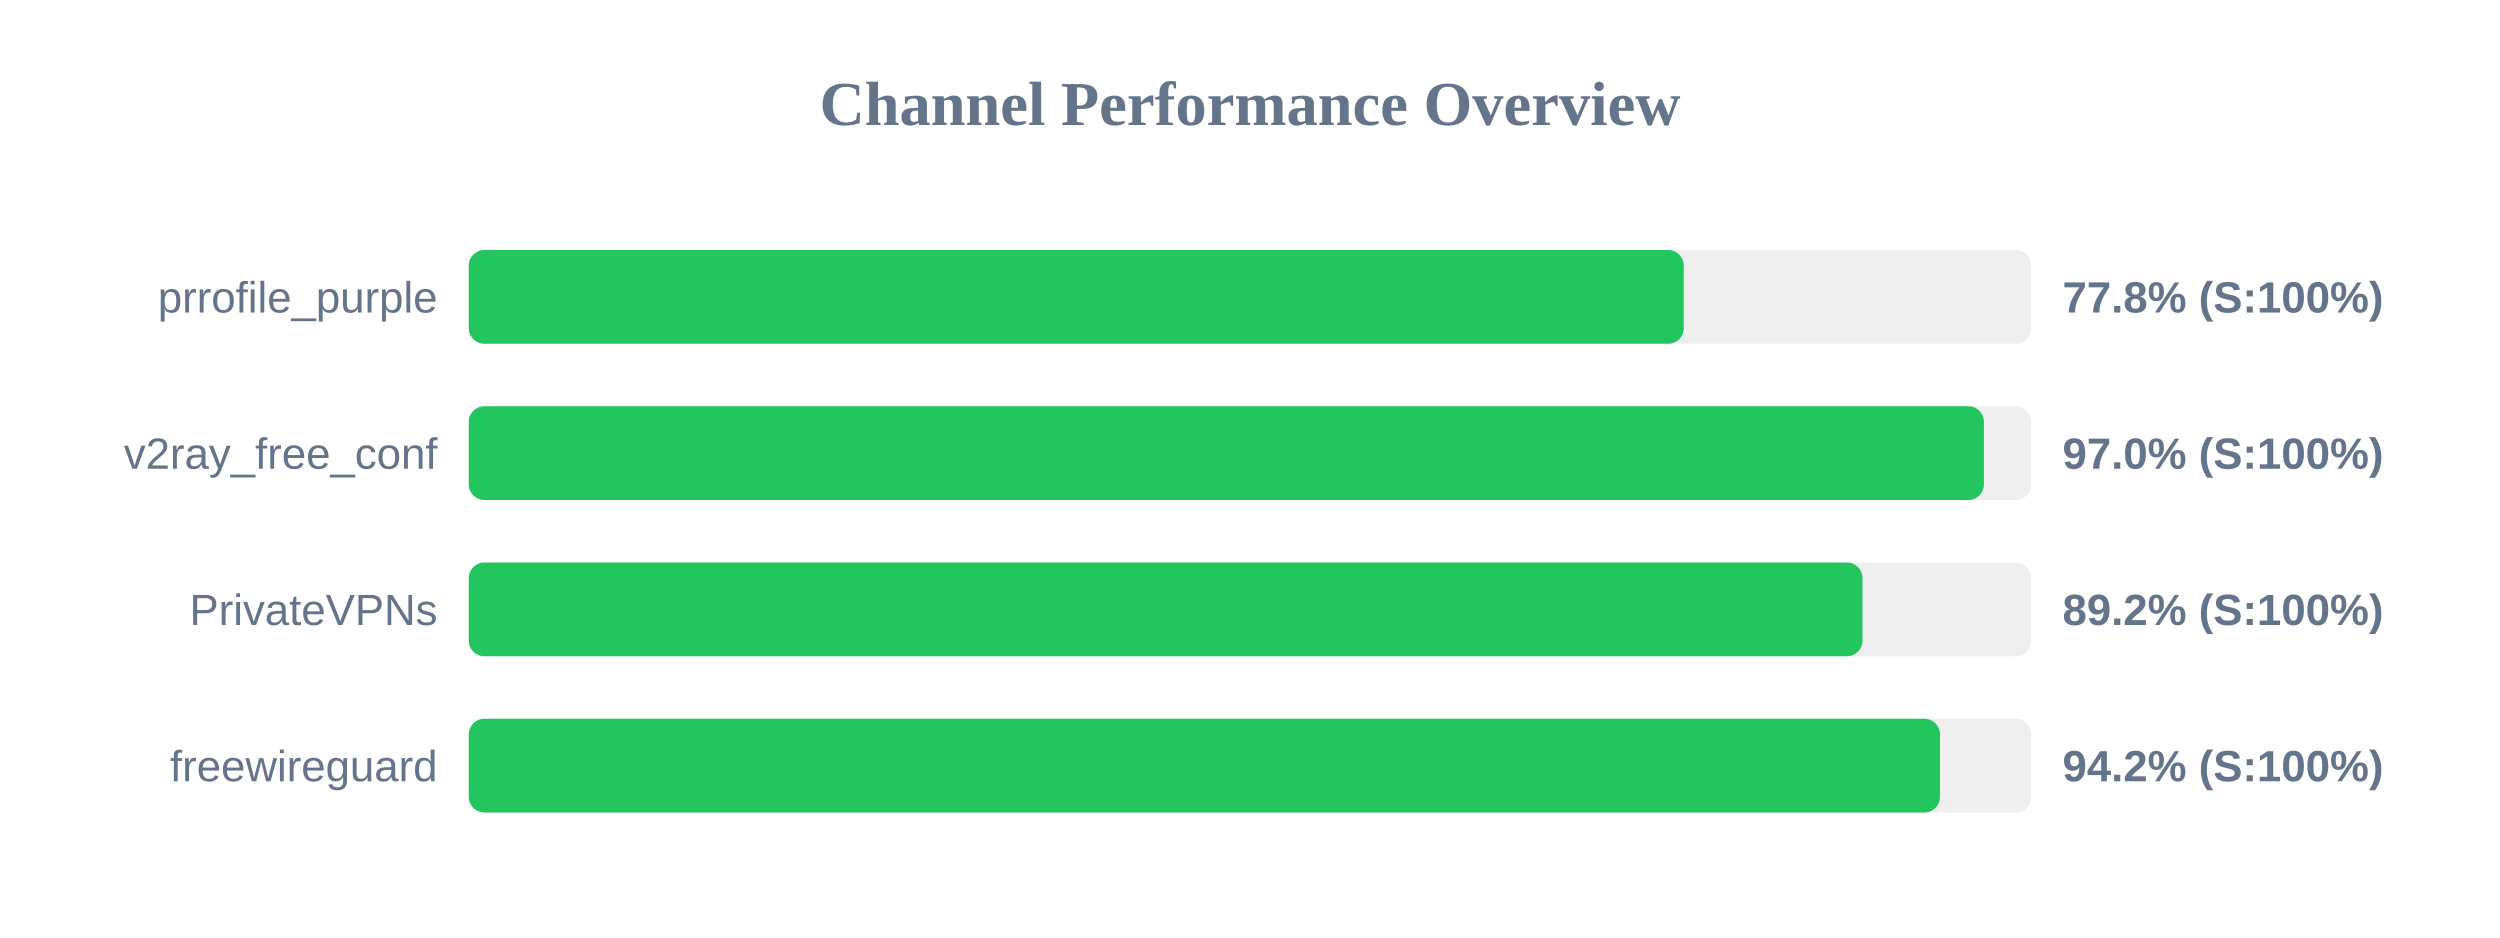
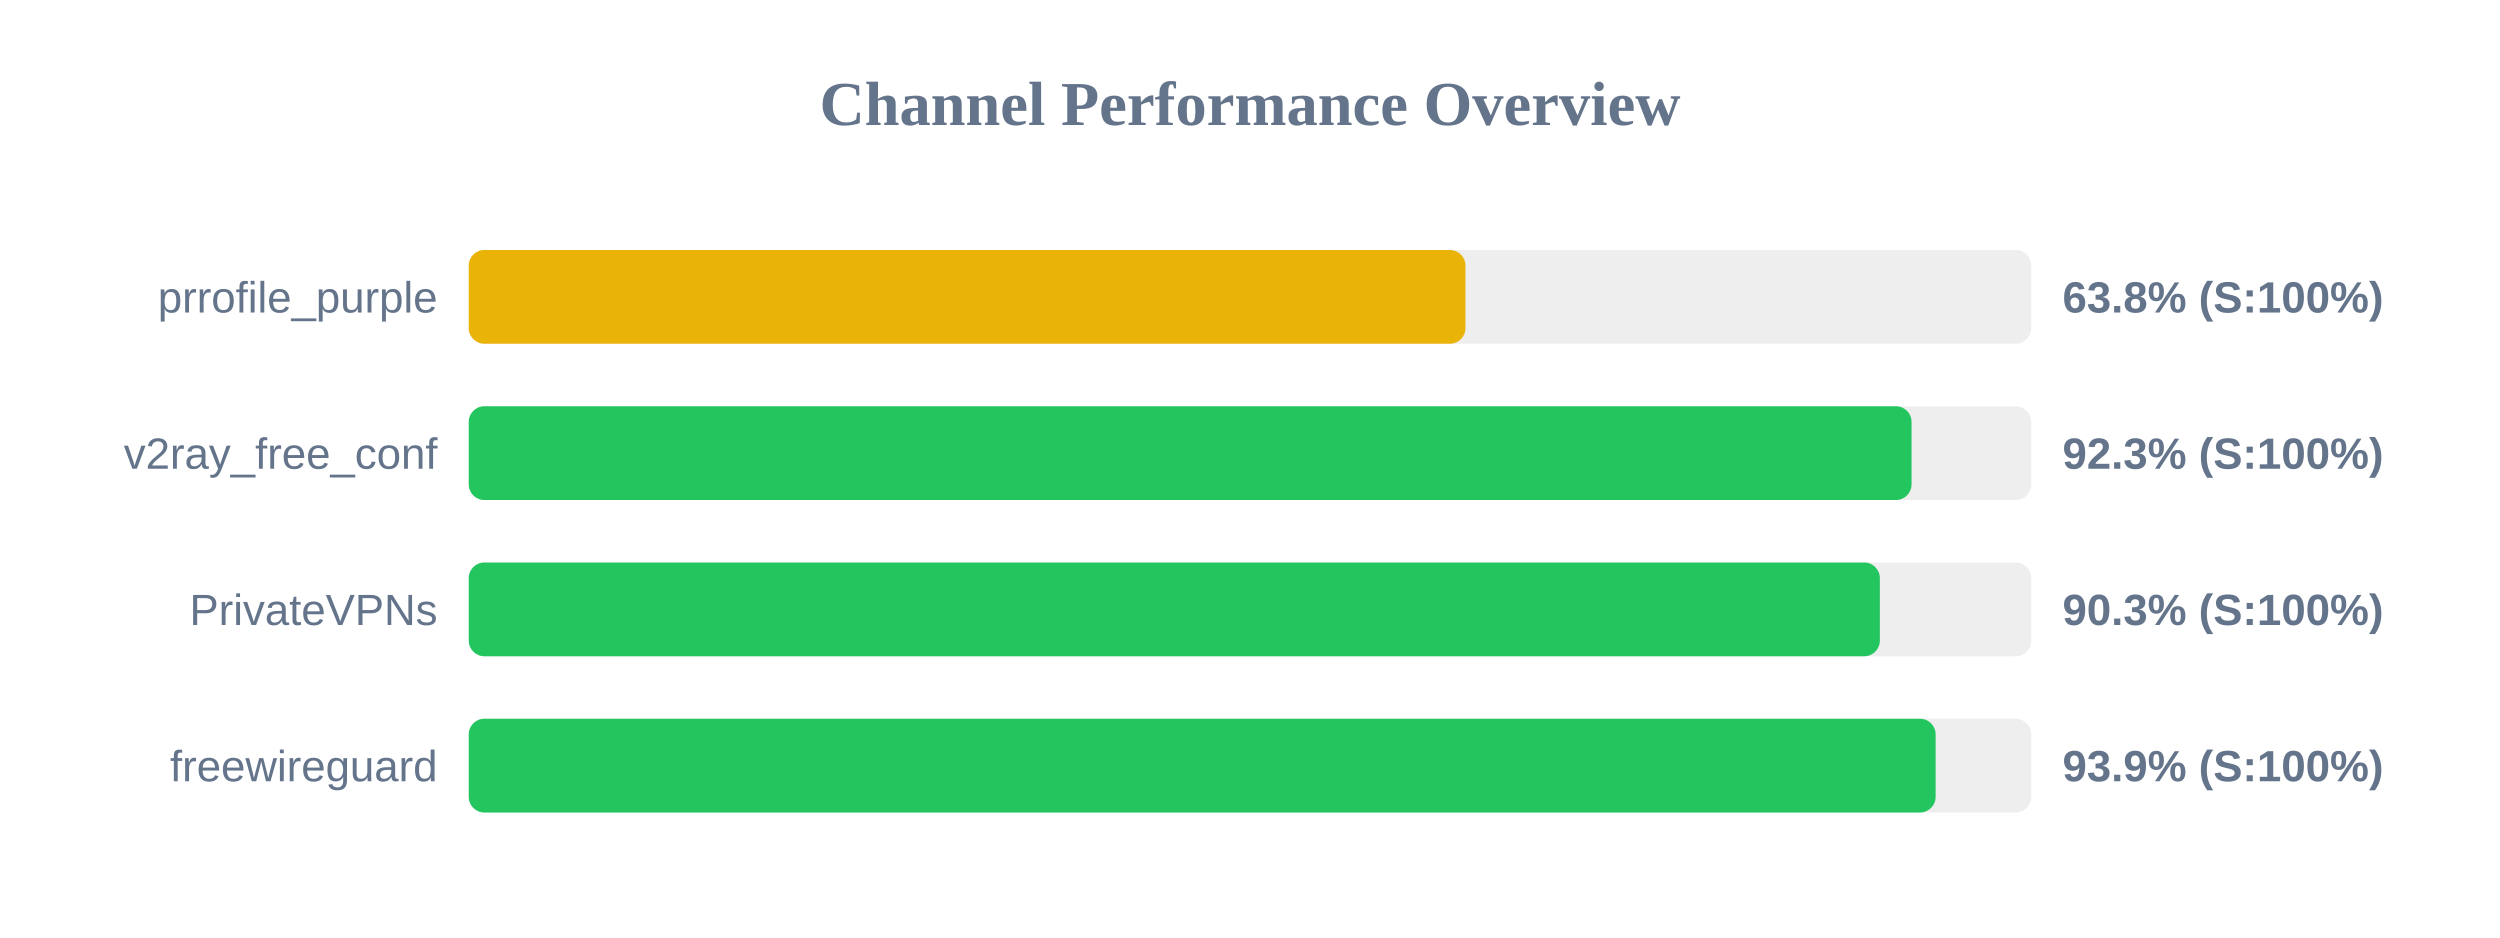
<svg xmlns="http://www.w3.org/2000/svg" width="800" height="300" version="1.1">
  <style>
        .row { font: 14px Arial; fill: #64748b; }
        .score { font: bold 14px Arial; fill: #64748b; }
    </style>
  <text x="400" y="40" text-anchor="middle" font-size="20px" font-weight="bold" fill="#64748b">Channel Performance Overview</text>
  <rect x="150" y="80" width="500" height="30" fill="#eee" rx="5" />
-   <rect x="150" y="80" width="388.8" height="30" fill="#22c55e" rx="5" />
+   <rect x="150" y="80" width="318.95" height="30" fill="#eab308" rx="5" />
  <text x="140" y="100" text-anchor="end" class="row">prrofile_purple</text>
-   <text x="660" y="100" text-anchor="start" class="score">77.8% (S:100%)</text>
+   <text x="660" y="100" text-anchor="start" class="score">63.8% (S:100%)</text>
  <rect x="150" y="130" width="500" height="30" fill="#eee" rx="5" />
-   <rect x="150" y="130" width="484.85" height="30" fill="#22c55e" rx="5" />
+   <rect x="150" y="130" width="461.7" height="30" fill="#22c55e" rx="5" />
  <text x="140" y="150" text-anchor="end" class="row">v2ray_free_conf</text>
-   <text x="660" y="150" text-anchor="start" class="score">97.0% (S:100%)</text>
+   <text x="660" y="150" text-anchor="start" class="score">92.3% (S:100%)</text>
  <rect x="150" y="180" width="500" height="30" fill="#eee" rx="5" />
-   <rect x="150" y="180" width="446.0" height="30" fill="#22c55e" rx="5" />
+   <rect x="150" y="180" width="451.55" height="30" fill="#22c55e" rx="5" />
  <text x="140" y="200" text-anchor="end" class="row">PrivateVPNs</text>
-   <text x="660" y="200" text-anchor="start" class="score">89.2% (S:100%)</text>
+   <text x="660" y="200" text-anchor="start" class="score">90.3% (S:100%)</text>
  <rect x="150" y="230" width="500" height="30" fill="#eee" rx="5" />
-   <rect x="150" y="230" width="470.8" height="30" fill="#22c55e" rx="5" />
+   <rect x="150" y="230" width="469.4" height="30" fill="#22c55e" rx="5" />
  <text x="140" y="250" text-anchor="end" class="row">freewireguard</text>
-   <text x="660" y="250" text-anchor="start" class="score">94.2% (S:100%)</text>
+   <text x="660" y="250" text-anchor="start" class="score">93.9% (S:100%)</text>
</svg>
